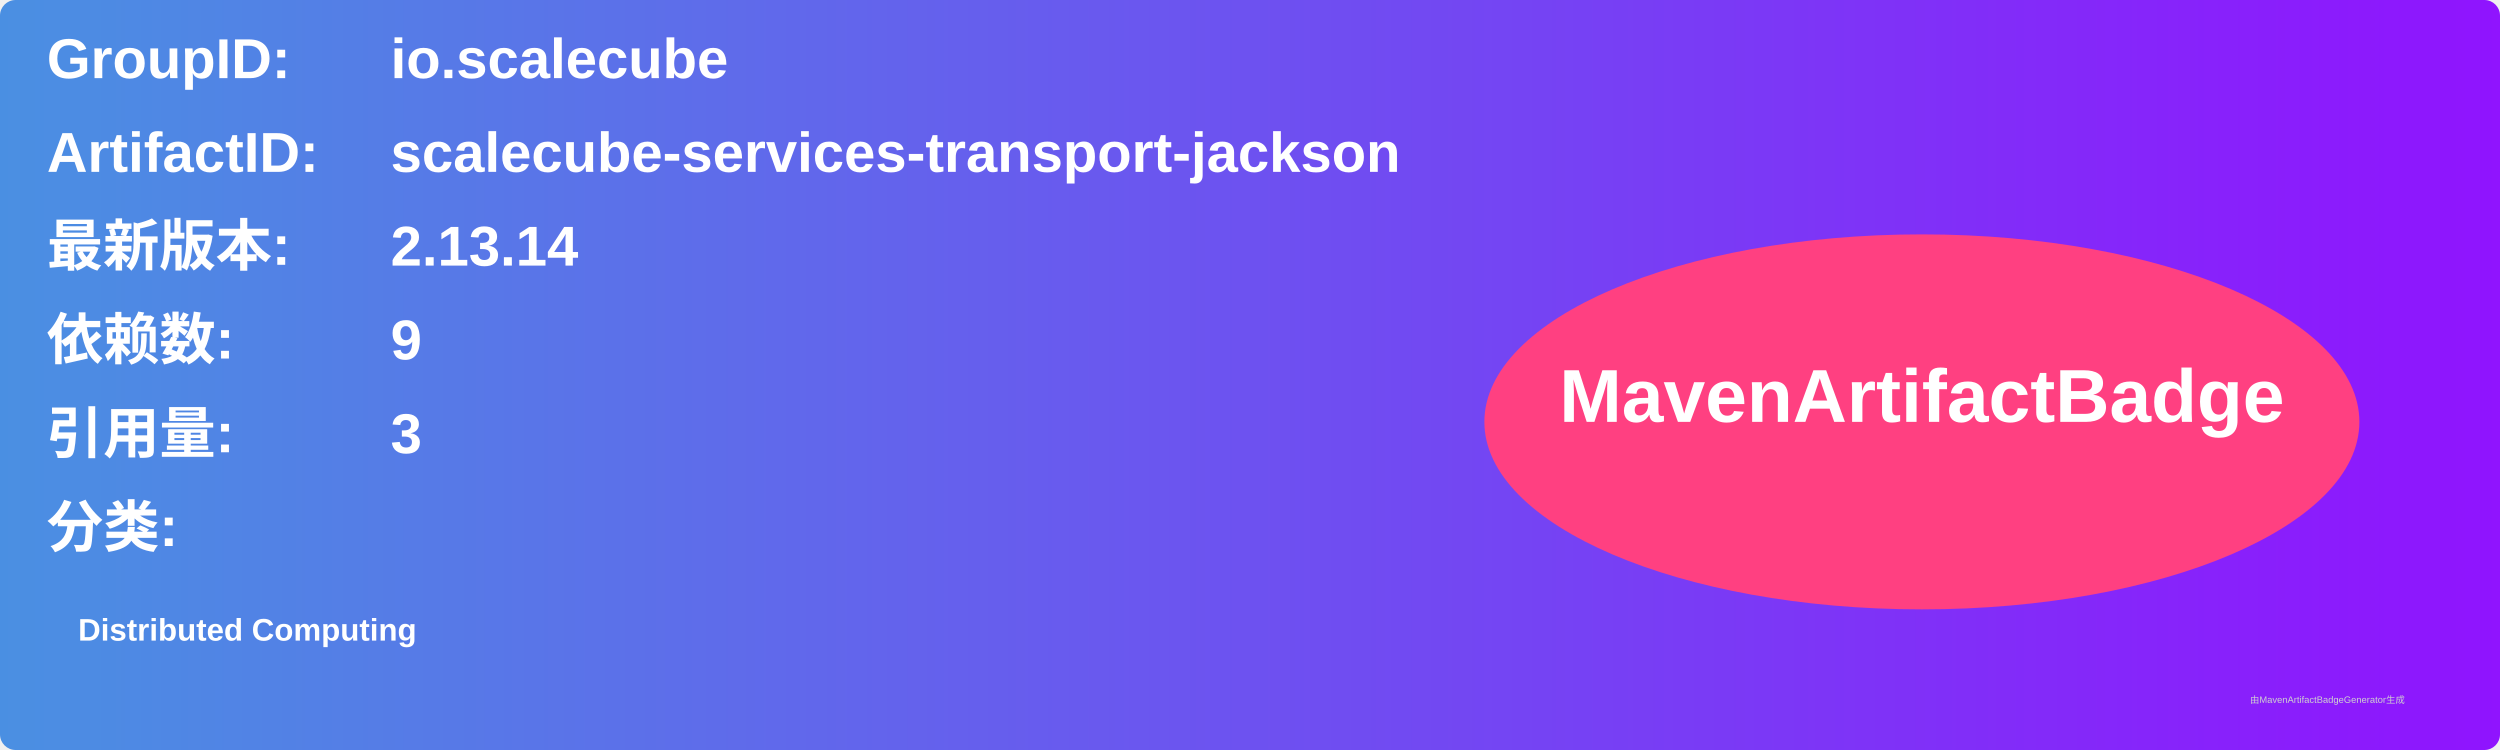
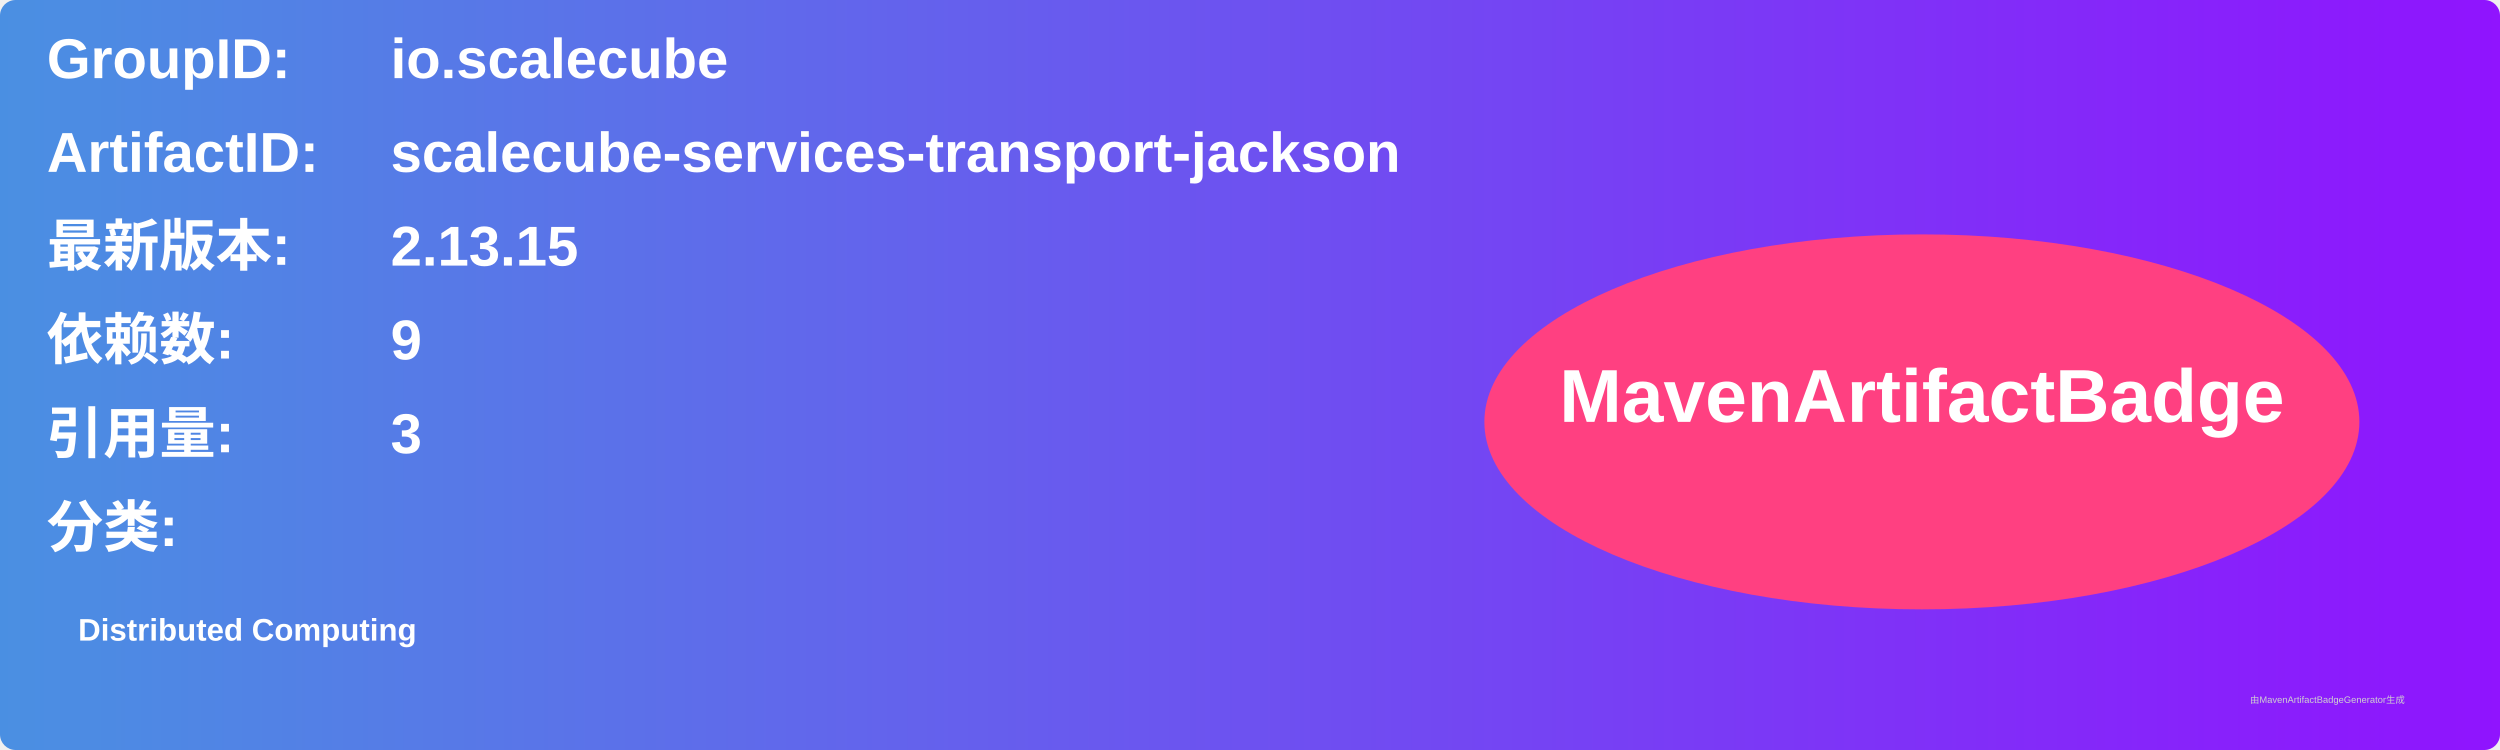
<svg xmlns="http://www.w3.org/2000/svg" width="800" height="240" viewBox="0 0 800 240">
  <linearGradient id="grad" x1="0%" y1="0%" x2="100%" y2="0%">
    <stop offset="0%" stop-color="#4a90e2" />
    <stop offset="100%" stop-color="#9013fe" />
  </linearGradient>
  <rect width="100%" height="100%" rx="5" ry="5" fill="url(#grad)" />
  <g transform="translate(15, 15)">
    <text x="0" y="10" font-family="Arial" font-size="18" fill="white" font-weight="bold" width="260">GroupID:</text>
    <text x="110" y="10" font-family="Arial" font-size="18" fill="white" font-weight="bold" width="460">io.scalecube</text>
    <text x="0" y="40" font-family="Arial" font-size="18" fill="white" font-weight="bold" width="260">ArtifactID:</text>
    <text x="110" y="40" font-family="Arial" font-size="18" fill="white" font-weight="bold" width="460">scalecube-services-transport-jackson</text>
    <text x="0" y="70" font-family="Arial" font-size="18" fill="white" font-weight="bold">最新版本:</text>
    <text x="110" y="70" font-family="Arial" font-size="18" fill="white" font-weight="bold">
-       <tspan font-weight="bold">2.13.14</tspan>
+       <tspan font-weight="bold">2.13.15</tspan>
    </text>
    <text x="0" y="100" font-family="Arial" font-size="18" fill="white" font-weight="bold">依赖数: </text>
    <text x="110" y="100" font-family="Arial" font-size="18" fill="white">
      <tspan font-weight="bold">9</tspan>
    </text>
    <text x="0" y="130" font-family="Arial" font-size="18" fill="white" font-weight="bold">引用量: </text>
    <text x="110" y="130" font-family="Arial" font-size="18" fill="white">
      <tspan font-weight="bold">3</tspan>
    </text>
    <text x="0" y="160" font-family="Arial" font-size="18" fill="white" font-weight="bold">分类:</text>
    <text x="10" y="190" font-family="Arial" font-size="10" fill="white">
      <tspan font-weight="bold">Distributed Computing</tspan>
    </text>
    <ellipse cx="600" cy="120" rx="140" ry="60" fill="#ff4081" />
    <text x="600" y="120" text-anchor="middle" font-family="Arial" font-size="24" fill="white" font-weight="bold">MavenArtifactBadge</text>
  </g>
  <text x="720" y="225" font-family="Arial" font-size="3" fill="#d0d0d0">由MavenArtifactBadgeGenerator生成</text>
</svg>
